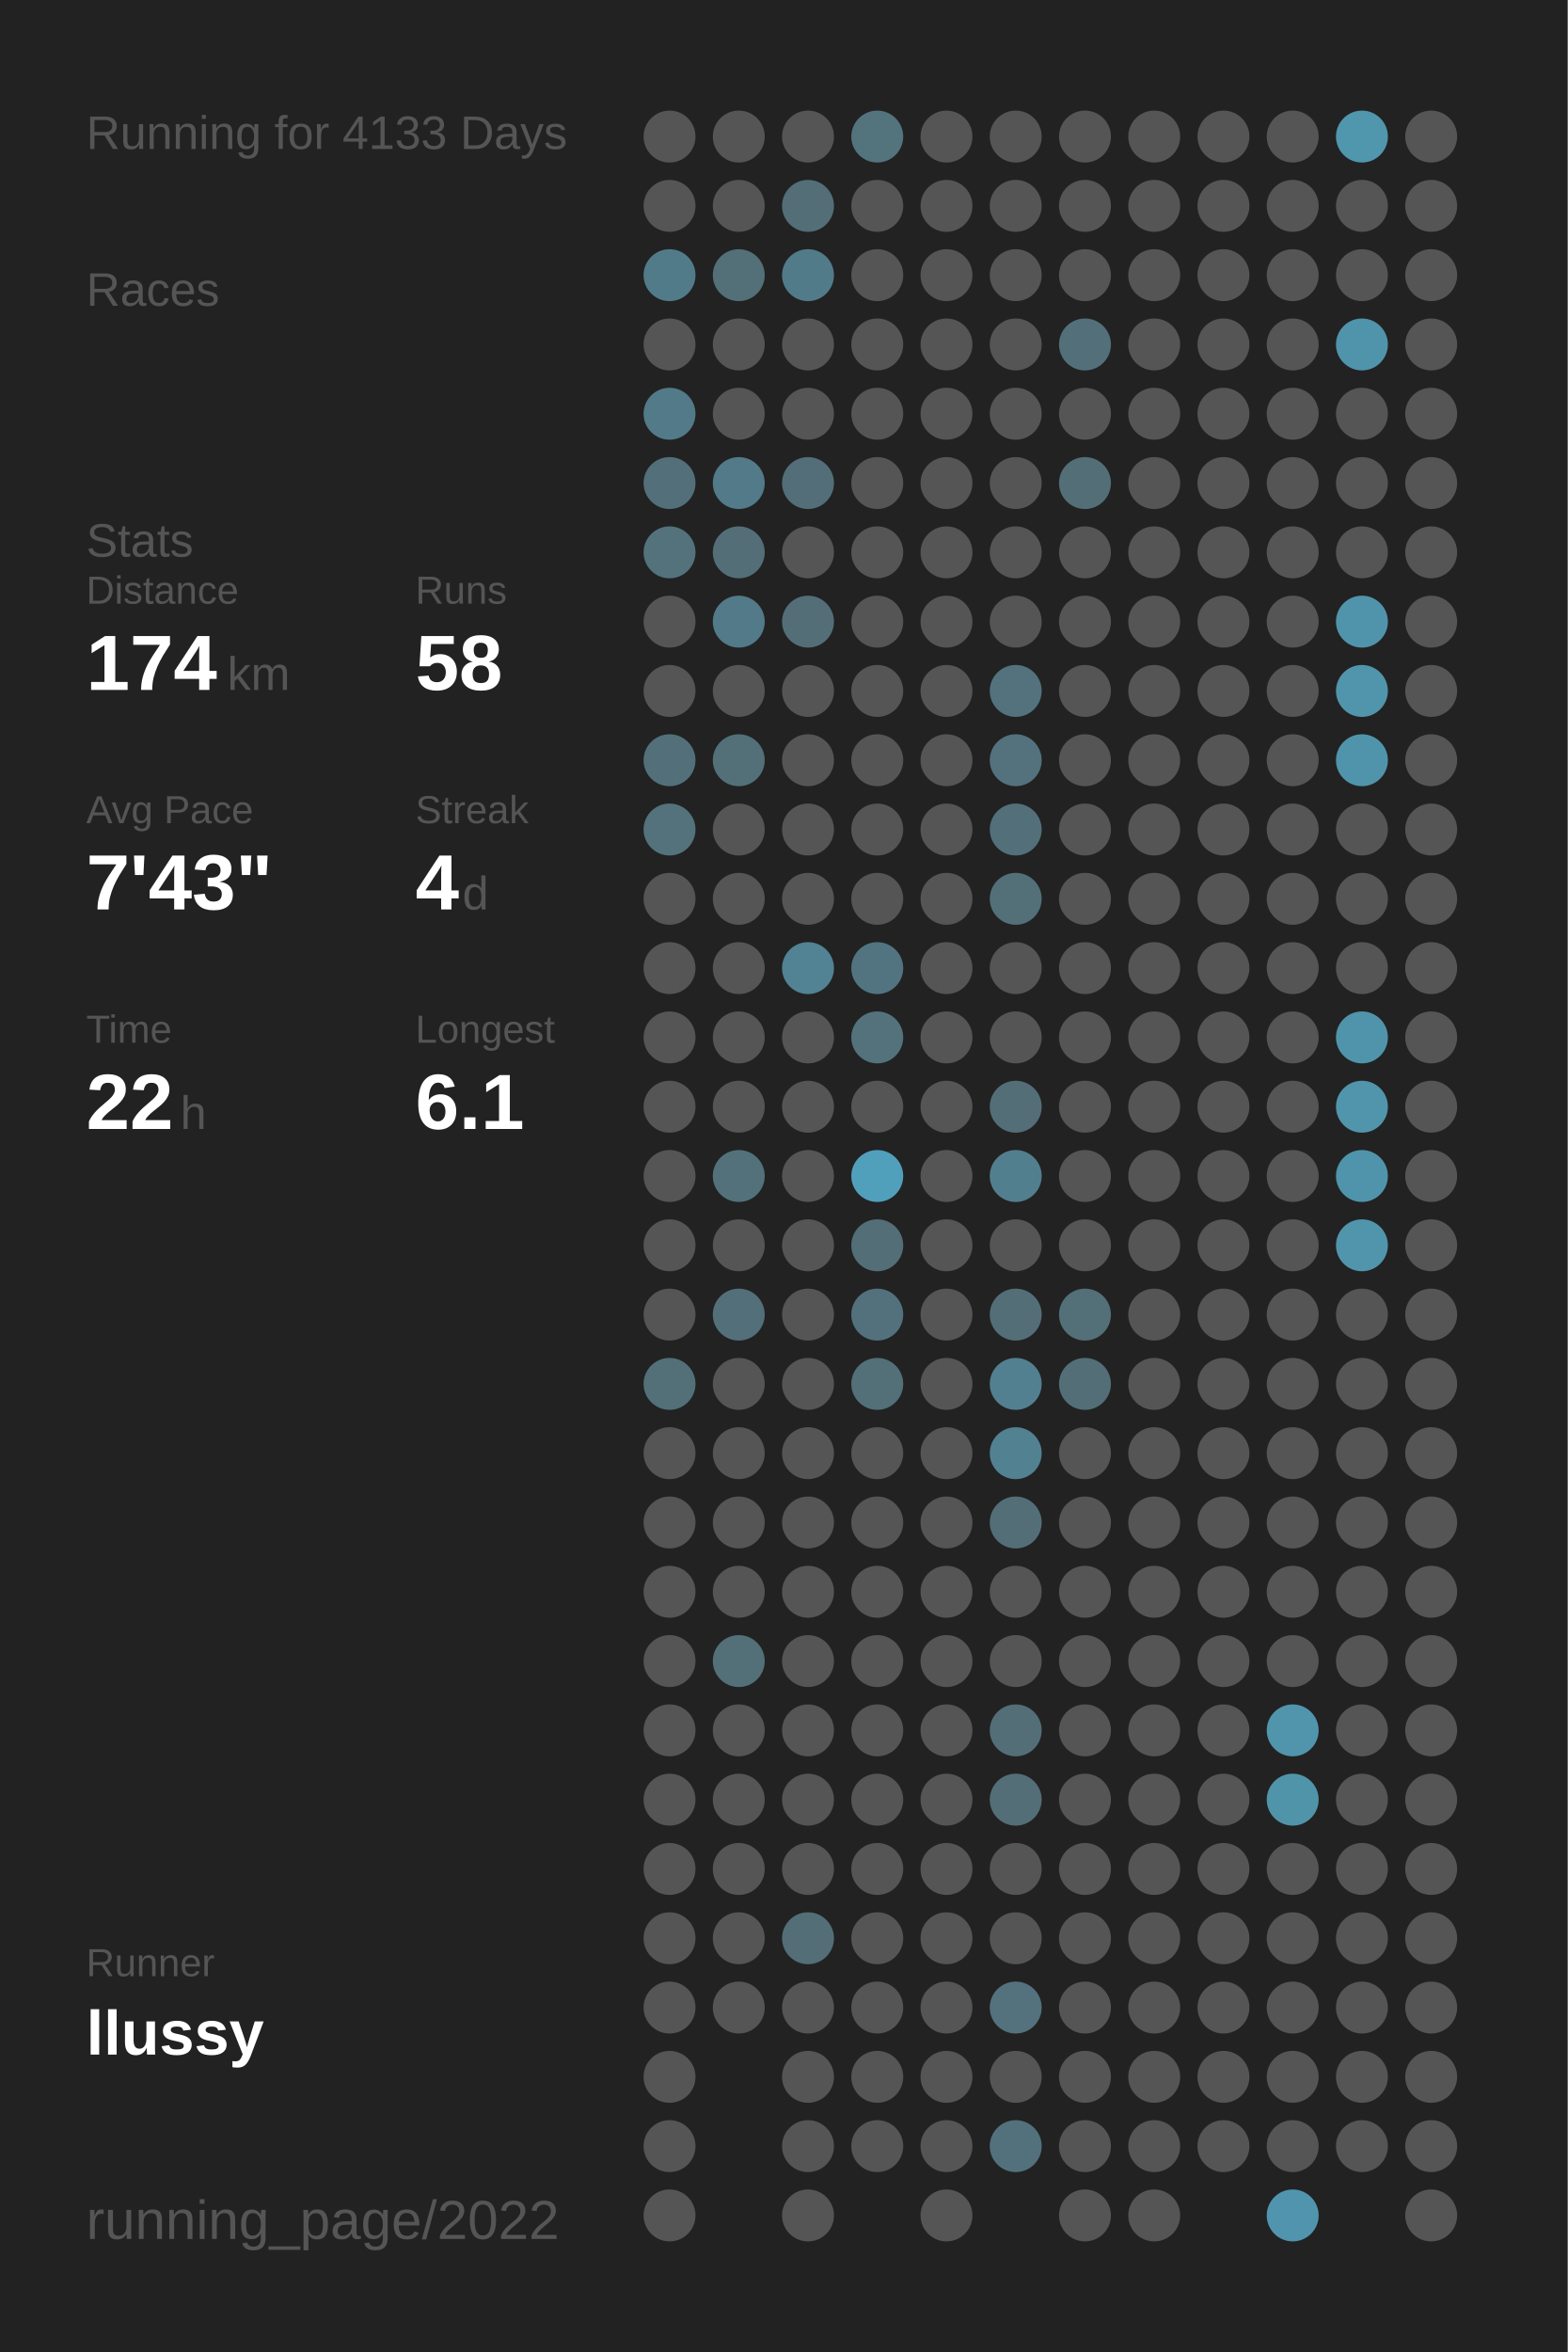
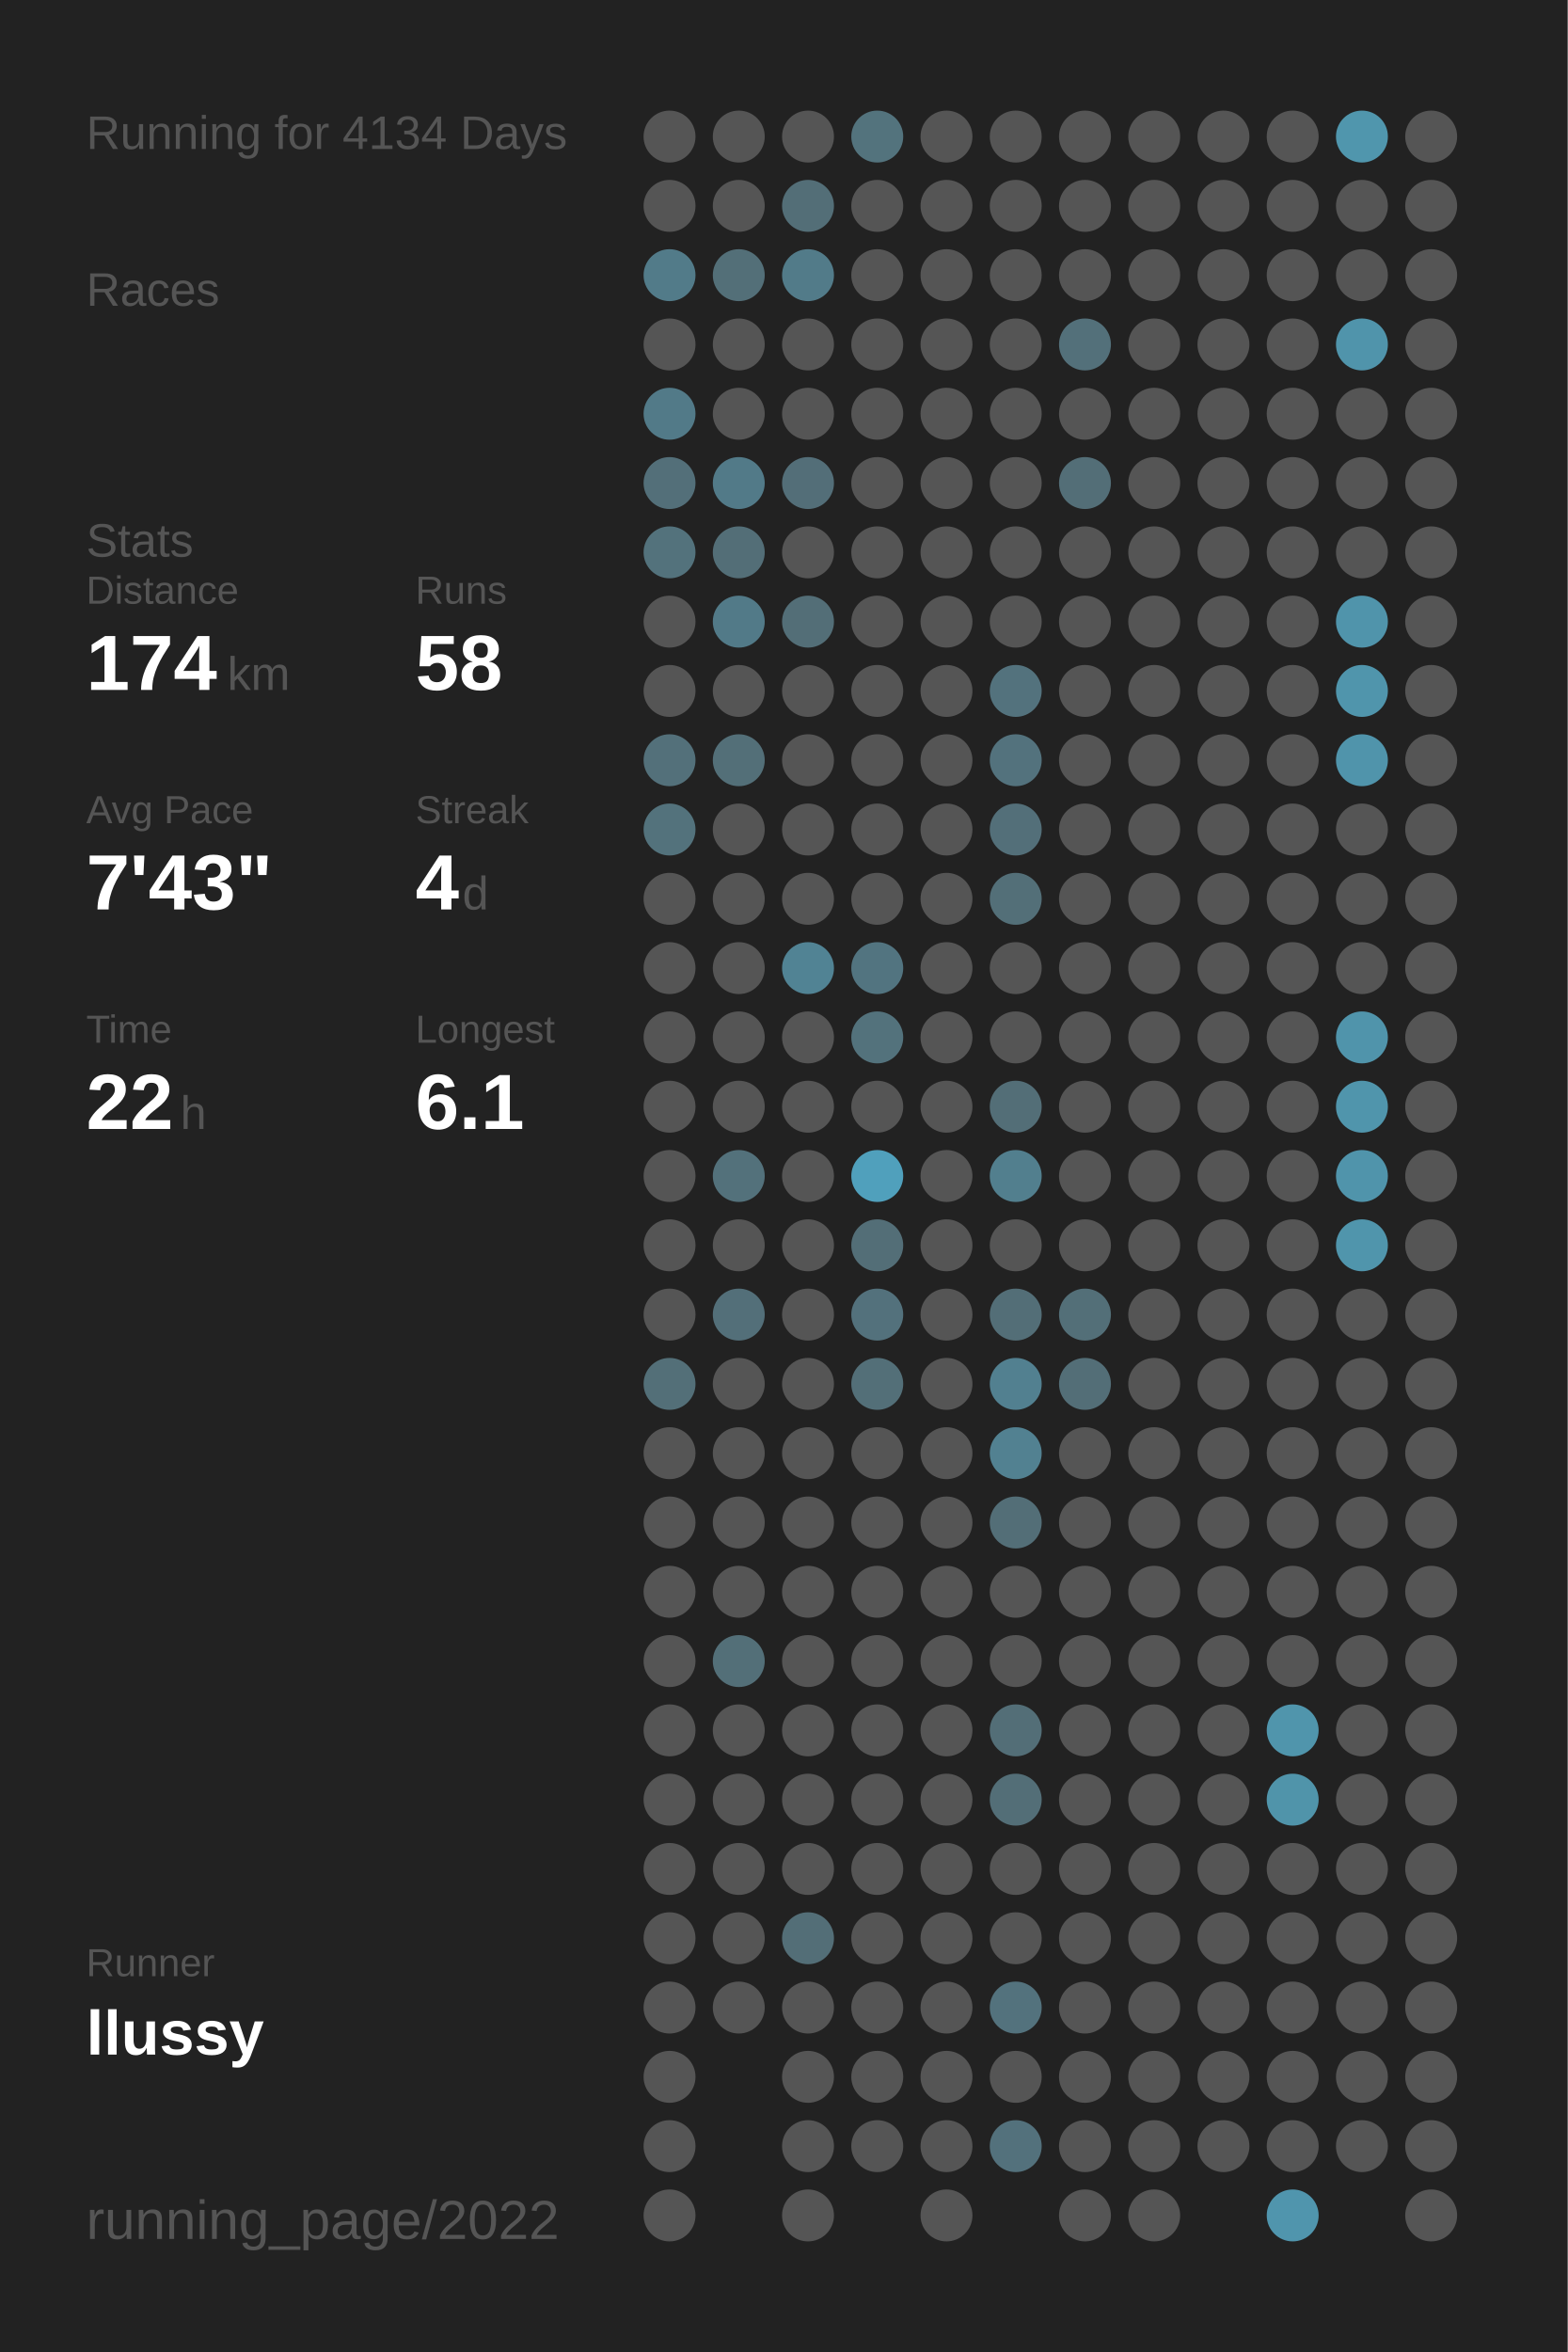
<svg xmlns="http://www.w3.org/2000/svg" baseProfile="full" height="300mm" version="1.1" viewBox="0,0,200,300" width="200mm">
  <defs />
  <rect fill="#222222" height="300" width="200" x="0" y="0" />
-   <text fill="#555555" style="font-size:6px; font-family:Arial;" x="11" y="19">Running for 4133 Days</text>
+   <text fill="#555555" style="font-size:6px; font-family:Arial;" x="11" y="19">Running for 4134 Days</text>
  <text fill="#555555" style="font-size:6px; font-family:Arial;" x="11" y="39">Races</text>
  <text fill="#555555" style="font-size:6px; font-family:Arial;" x="11" y="71">Stats</text>
  <text fill="#555555" style="font-size:5px; font-family:Arial;" x="11" y="77">Distance</text>
  <text fill="#FFFFFF" style="font-size:10px; font-family:Arial; font-weight:bold;" x="11" y="88">174</text>
  <text fill="#555555" style="font-size:6px; font-family:Arial;" x="29" y="88">km</text>
  <text fill="#555555" style="font-size:5px; font-family:Arial;" x="53" y="77">Runs</text>
  <text fill="#FFFFFF" style="font-size:10px; font-family:Arial; font-weight:bold;" x="53" y="88">58</text>
  <text fill="#555555" style="font-size:5px; font-family:Arial;" x="11" y="105">Avg Pace</text>
  <text fill="#FFFFFF" style="font-size:10px; font-family:Arial; font-weight:bold;" x="11" y="116">7'43"</text>
  <text fill="#555555" style="font-size:5px; font-family:Arial;" x="53" y="105">Streak</text>
  <text fill="#FFFFFF" style="font-size:10px; font-family:Arial; font-weight:bold;" x="53" y="116">4</text>
  <text fill="#555555" style="font-size:6px; font-family:Arial;" x="59" y="116">d</text>
  <text fill="#555555" style="font-size:5px; font-family:Arial;" x="11" y="133">Time</text>
  <text fill="#FFFFFF" style="font-size:10px; font-family:Arial; font-weight:bold;" x="11" y="144">22</text>
  <text fill="#555555" style="font-size:6px; font-family:Arial;" x="23" y="144">h</text>
  <text fill="#555555" style="font-size:5px; font-family:Arial;" x="53" y="133">Longest</text>
  <text fill="#FFFFFF" style="font-size:10px; font-family:Arial; font-weight:bold;" x="53" y="144">6.1</text>
  <text fill="#555555" style="font-size:5px; font-family:Arial;" x="11" y="252.065">Runner</text>
  <text fill="#FFFFFF" style="font-size:8px; font-family:Arial; font-weight:bold;" x="11" y="262.065">llussy</text>
  <text fill="#555555" style="font-size:7px; font-family:Arial;" x="11" y="285.581">running_page/2022</text>
  <circle cx="85.417" cy="17.419" fill="#555555" r="3.312" />
  <circle cx="85.417" cy="26.258" fill="#555555" r="3.312" />
  <circle cx="85.417" cy="35.097" fill="#527b89" r="3.312" />
  <circle cx="85.417" cy="43.935" fill="#555555" r="3.312" />
  <circle cx="85.417" cy="52.774" fill="#527a88" r="3.312" />
  <circle cx="85.417" cy="61.613" fill="#536f79" r="3.312" />
  <circle cx="85.417" cy="70.452" fill="#53727c" r="3.312" />
  <circle cx="85.417" cy="79.29" fill="#555555" r="3.312" />
  <circle cx="85.417" cy="88.129" fill="#555555" r="3.312" />
  <circle cx="85.417" cy="96.968" fill="#53707a" r="3.312" />
  <circle cx="85.417" cy="105.806" fill="#53727c" r="3.312" />
  <circle cx="85.417" cy="114.645" fill="#555555" r="3.312" />
  <circle cx="85.417" cy="123.484" fill="#555555" r="3.312" />
  <circle cx="85.417" cy="132.323" fill="#555555" r="3.312" />
  <circle cx="85.417" cy="141.161" fill="#555555" r="3.312" />
  <circle cx="85.417" cy="150" fill="#555555" r="3.312" />
  <circle cx="85.417" cy="158.839" fill="#555555" r="3.312" />
  <circle cx="85.417" cy="167.677" fill="#555555" r="3.312" />
  <circle cx="85.417" cy="176.516" fill="#536f78" r="3.312" />
  <circle cx="85.417" cy="185.355" fill="#555555" r="3.312" />
  <circle cx="85.417" cy="194.194" fill="#555555" r="3.312" />
  <circle cx="85.417" cy="203.032" fill="#555555" r="3.312" />
  <circle cx="85.417" cy="211.871" fill="#555555" r="3.312" />
  <circle cx="85.417" cy="220.71" fill="#555555" r="3.312" />
  <circle cx="85.417" cy="229.548" fill="#555555" r="3.312" />
  <circle cx="85.417" cy="238.387" fill="#555555" r="3.312" />
  <circle cx="85.417" cy="247.226" fill="#555555" r="3.312" />
  <circle cx="85.417" cy="256.065" fill="#555555" r="3.312" />
  <circle cx="85.417" cy="264.903" fill="#555555" r="3.312" />
  <circle cx="85.417" cy="273.742" fill="#555555" r="3.312" />
  <circle cx="85.417" cy="282.581" fill="#555555" r="3.312" />
  <circle cx="94.25" cy="17.419" fill="#555555" r="3.312" />
  <circle cx="94.25" cy="26.258" fill="#555555" r="3.312" />
  <circle cx="94.25" cy="35.097" fill="#536f78" r="3.312" />
  <circle cx="94.25" cy="43.935" fill="#555555" r="3.312" />
  <circle cx="94.25" cy="52.774" fill="#555555" r="3.312" />
  <circle cx="94.25" cy="61.613" fill="#527a88" r="3.312" />
  <circle cx="94.25" cy="70.452" fill="#536e77" r="3.312" />
  <circle cx="94.25" cy="79.29" fill="#527a88" r="3.312" />
  <circle cx="94.25" cy="88.129" fill="#555555" r="3.312" />
  <circle cx="94.25" cy="96.968" fill="#536f78" r="3.312" />
  <circle cx="94.25" cy="105.806" fill="#555555" r="3.312" />
  <circle cx="94.25" cy="114.645" fill="#555555" r="3.312" />
  <circle cx="94.25" cy="123.484" fill="#555555" r="3.312" />
  <circle cx="94.25" cy="132.323" fill="#555555" r="3.312" />
  <circle cx="94.25" cy="141.161" fill="#555555" r="3.312" />
  <circle cx="94.25" cy="150" fill="#53717b" r="3.312" />
  <circle cx="94.25" cy="158.839" fill="#555555" r="3.312" />
  <circle cx="94.25" cy="167.677" fill="#536f79" r="3.312" />
  <circle cx="94.25" cy="176.516" fill="#555555" r="3.312" />
  <circle cx="94.25" cy="185.355" fill="#555555" r="3.312" />
  <circle cx="94.25" cy="194.194" fill="#555555" r="3.312" />
  <circle cx="94.25" cy="203.032" fill="#555555" r="3.312" />
  <circle cx="94.25" cy="211.871" fill="#536f78" r="3.312" />
  <circle cx="94.25" cy="220.71" fill="#555555" r="3.312" />
  <circle cx="94.25" cy="229.548" fill="#555555" r="3.312" />
  <circle cx="94.25" cy="238.387" fill="#555555" r="3.312" />
  <circle cx="94.25" cy="247.226" fill="#555555" r="3.312" />
  <circle cx="94.25" cy="256.065" fill="#555555" r="3.312" />
  <circle cx="103.083" cy="17.419" fill="#555555" r="3.312" />
  <circle cx="103.083" cy="26.258" fill="#536e77" r="3.312" />
  <circle cx="103.083" cy="35.097" fill="#527b89" r="3.312" />
  <circle cx="103.083" cy="43.935" fill="#555555" r="3.312" />
  <circle cx="103.083" cy="52.774" fill="#555555" r="3.312" />
  <circle cx="103.083" cy="61.613" fill="#536e78" r="3.312" />
  <circle cx="103.083" cy="70.452" fill="#555555" r="3.312" />
  <circle cx="103.083" cy="79.29" fill="#536e77" r="3.312" />
  <circle cx="103.083" cy="88.129" fill="#555555" r="3.312" />
  <circle cx="103.083" cy="96.968" fill="#555555" r="3.312" />
  <circle cx="103.083" cy="105.806" fill="#555555" r="3.312" />
  <circle cx="103.083" cy="114.645" fill="#555555" r="3.312" />
  <circle cx="103.083" cy="123.484" fill="#518394" r="3.312" />
  <circle cx="103.083" cy="132.323" fill="#555555" r="3.312" />
  <circle cx="103.083" cy="141.161" fill="#555555" r="3.312" />
  <circle cx="103.083" cy="150" fill="#555555" r="3.312" />
  <circle cx="103.083" cy="158.839" fill="#555555" r="3.312" />
  <circle cx="103.083" cy="167.677" fill="#555555" r="3.312" />
  <circle cx="103.083" cy="176.516" fill="#555555" r="3.312" />
  <circle cx="103.083" cy="185.355" fill="#555555" r="3.312" />
  <circle cx="103.083" cy="194.194" fill="#555555" r="3.312" />
  <circle cx="103.083" cy="203.032" fill="#555555" r="3.312" />
  <circle cx="103.083" cy="211.871" fill="#555555" r="3.312" />
  <circle cx="103.083" cy="220.71" fill="#555555" r="3.312" />
  <circle cx="103.083" cy="229.548" fill="#555555" r="3.312" />
  <circle cx="103.083" cy="238.387" fill="#555555" r="3.312" />
  <circle cx="103.083" cy="247.226" fill="#536e77" r="3.312" />
  <circle cx="103.083" cy="256.065" fill="#555555" r="3.312" />
  <circle cx="103.083" cy="264.903" fill="#555555" r="3.312" />
  <circle cx="103.083" cy="273.742" fill="#555555" r="3.312" />
  <circle cx="103.083" cy="282.581" fill="#555555" r="3.312" />
  <circle cx="111.917" cy="17.419" fill="#53737d" r="3.312" />
  <circle cx="111.917" cy="26.258" fill="#555555" r="3.312" />
  <circle cx="111.917" cy="35.097" fill="#555555" r="3.312" />
  <circle cx="111.917" cy="43.935" fill="#555555" r="3.312" />
  <circle cx="111.917" cy="52.774" fill="#555555" r="3.312" />
  <circle cx="111.917" cy="61.613" fill="#555555" r="3.312" />
  <circle cx="111.917" cy="70.452" fill="#555555" r="3.312" />
  <circle cx="111.917" cy="79.29" fill="#555555" r="3.312" />
  <circle cx="111.917" cy="88.129" fill="#555555" r="3.312" />
  <circle cx="111.917" cy="96.968" fill="#555555" r="3.312" />
  <circle cx="111.917" cy="105.806" fill="#555555" r="3.312" />
  <circle cx="111.917" cy="114.645" fill="#555555" r="3.312" />
  <circle cx="111.917" cy="123.484" fill="#527480" r="3.312" />
  <circle cx="111.917" cy="132.323" fill="#53727c" r="3.312" />
  <circle cx="111.917" cy="141.161" fill="#555555" r="3.312" />
  <circle cx="111.917" cy="150" fill="#50a0bc" r="3.312" />
  <circle cx="111.917" cy="158.839" fill="#536e77" r="3.312" />
  <circle cx="111.917" cy="167.677" fill="#53717c" r="3.312" />
  <circle cx="111.917" cy="176.516" fill="#536f78" r="3.312" />
  <circle cx="111.917" cy="185.355" fill="#555555" r="3.312" />
  <circle cx="111.917" cy="194.194" fill="#555555" r="3.312" />
  <circle cx="111.917" cy="203.032" fill="#555555" r="3.312" />
  <circle cx="111.917" cy="211.871" fill="#555555" r="3.312" />
  <circle cx="111.917" cy="220.71" fill="#555555" r="3.312" />
  <circle cx="111.917" cy="229.548" fill="#555555" r="3.312" />
  <circle cx="111.917" cy="238.387" fill="#555555" r="3.312" />
  <circle cx="111.917" cy="247.226" fill="#555555" r="3.312" />
  <circle cx="111.917" cy="256.065" fill="#555555" r="3.312" />
  <circle cx="111.917" cy="264.903" fill="#555555" r="3.312" />
  <circle cx="111.917" cy="273.742" fill="#555555" r="3.312" />
  <circle cx="120.75" cy="17.419" fill="#555555" r="3.312" />
  <circle cx="120.75" cy="26.258" fill="#555555" r="3.312" />
  <circle cx="120.75" cy="35.097" fill="#555555" r="3.312" />
  <circle cx="120.75" cy="43.935" fill="#555555" r="3.312" />
  <circle cx="120.75" cy="52.774" fill="#555555" r="3.312" />
  <circle cx="120.75" cy="61.613" fill="#555555" r="3.312" />
  <circle cx="120.75" cy="70.452" fill="#555555" r="3.312" />
  <circle cx="120.75" cy="79.29" fill="#555555" r="3.312" />
  <circle cx="120.75" cy="88.129" fill="#555555" r="3.312" />
  <circle cx="120.75" cy="96.968" fill="#555555" r="3.312" />
  <circle cx="120.75" cy="105.806" fill="#555555" r="3.312" />
  <circle cx="120.75" cy="114.645" fill="#555555" r="3.312" />
  <circle cx="120.75" cy="123.484" fill="#555555" r="3.312" />
  <circle cx="120.75" cy="132.323" fill="#555555" r="3.312" />
  <circle cx="120.75" cy="141.161" fill="#555555" r="3.312" />
  <circle cx="120.75" cy="150" fill="#555555" r="3.312" />
  <circle cx="120.75" cy="158.839" fill="#555555" r="3.312" />
  <circle cx="120.75" cy="167.677" fill="#555555" r="3.312" />
  <circle cx="120.75" cy="176.516" fill="#555555" r="3.312" />
  <circle cx="120.75" cy="185.355" fill="#555555" r="3.312" />
  <circle cx="120.75" cy="194.194" fill="#555555" r="3.312" />
  <circle cx="120.75" cy="203.032" fill="#555555" r="3.312" />
  <circle cx="120.75" cy="211.871" fill="#555555" r="3.312" />
  <circle cx="120.75" cy="220.71" fill="#555555" r="3.312" />
  <circle cx="120.75" cy="229.548" fill="#555555" r="3.312" />
  <circle cx="120.75" cy="238.387" fill="#555555" r="3.312" />
  <circle cx="120.75" cy="247.226" fill="#555555" r="3.312" />
  <circle cx="120.75" cy="256.065" fill="#555555" r="3.312" />
  <circle cx="120.75" cy="264.903" fill="#555555" r="3.312" />
  <circle cx="120.75" cy="273.742" fill="#555555" r="3.312" />
  <circle cx="120.75" cy="282.581" fill="#555555" r="3.312" />
  <circle cx="129.583" cy="17.419" fill="#555555" r="3.312" />
  <circle cx="129.583" cy="26.258" fill="#555555" r="3.312" />
  <circle cx="129.583" cy="35.097" fill="#555555" r="3.312" />
  <circle cx="129.583" cy="43.935" fill="#555555" r="3.312" />
  <circle cx="129.583" cy="52.774" fill="#555555" r="3.312" />
  <circle cx="129.583" cy="61.613" fill="#555555" r="3.312" />
  <circle cx="129.583" cy="70.452" fill="#555555" r="3.312" />
  <circle cx="129.583" cy="79.29" fill="#555555" r="3.312" />
  <circle cx="129.583" cy="88.129" fill="#53727d" r="3.312" />
  <circle cx="129.583" cy="96.968" fill="#53727d" r="3.312" />
  <circle cx="129.583" cy="105.806" fill="#536f79" r="3.312" />
  <circle cx="129.583" cy="114.645" fill="#536f78" r="3.312" />
  <circle cx="129.583" cy="123.484" fill="#555555" r="3.312" />
  <circle cx="129.583" cy="132.323" fill="#555555" r="3.312" />
  <circle cx="129.583" cy="141.161" fill="#536e77" r="3.312" />
  <circle cx="129.583" cy="150" fill="#527f8e" r="3.312" />
  <circle cx="129.583" cy="158.839" fill="#555555" r="3.312" />
  <circle cx="129.583" cy="167.677" fill="#536e77" r="3.312" />
  <circle cx="129.583" cy="176.516" fill="#528090" r="3.312" />
  <circle cx="129.583" cy="185.355" fill="#528191" r="3.312" />
  <circle cx="129.583" cy="194.194" fill="#536e77" r="3.312" />
  <circle cx="129.583" cy="203.032" fill="#555555" r="3.312" />
  <circle cx="129.583" cy="211.871" fill="#555555" r="3.312" />
  <circle cx="129.583" cy="220.71" fill="#536e77" r="3.312" />
  <circle cx="129.583" cy="229.548" fill="#536e77" r="3.312" />
  <circle cx="129.583" cy="238.387" fill="#555555" r="3.312" />
  <circle cx="129.583" cy="247.226" fill="#555555" r="3.312" />
  <circle cx="129.583" cy="256.065" fill="#53727d" r="3.312" />
  <circle cx="129.583" cy="264.903" fill="#555555" r="3.312" />
  <circle cx="129.583" cy="273.742" fill="#53717c" r="3.312" />
  <circle cx="138.417" cy="17.419" fill="#555555" r="3.312" />
  <circle cx="138.417" cy="26.258" fill="#555555" r="3.312" />
  <circle cx="138.417" cy="35.097" fill="#555555" r="3.312" />
  <circle cx="138.417" cy="43.935" fill="#53707a" r="3.312" />
  <circle cx="138.417" cy="52.774" fill="#555555" r="3.312" />
  <circle cx="138.417" cy="61.613" fill="#536e77" r="3.312" />
  <circle cx="138.417" cy="70.452" fill="#555555" r="3.312" />
  <circle cx="138.417" cy="79.29" fill="#555555" r="3.312" />
  <circle cx="138.417" cy="88.129" fill="#555555" r="3.312" />
  <circle cx="138.417" cy="96.968" fill="#555555" r="3.312" />
  <circle cx="138.417" cy="105.806" fill="#555555" r="3.312" />
  <circle cx="138.417" cy="114.645" fill="#555555" r="3.312" />
  <circle cx="138.417" cy="123.484" fill="#555555" r="3.312" />
  <circle cx="138.417" cy="132.323" fill="#555555" r="3.312" />
  <circle cx="138.417" cy="141.161" fill="#555555" r="3.312" />
  <circle cx="138.417" cy="150" fill="#555555" r="3.312" />
  <circle cx="138.417" cy="158.839" fill="#555555" r="3.312" />
  <circle cx="138.417" cy="167.677" fill="#536f78" r="3.312" />
  <circle cx="138.417" cy="176.516" fill="#536e77" r="3.312" />
  <circle cx="138.417" cy="185.355" fill="#555555" r="3.312" />
  <circle cx="138.417" cy="194.194" fill="#555555" r="3.312" />
  <circle cx="138.417" cy="203.032" fill="#555555" r="3.312" />
  <circle cx="138.417" cy="211.871" fill="#555555" r="3.312" />
  <circle cx="138.417" cy="220.71" fill="#555555" r="3.312" />
  <circle cx="138.417" cy="229.548" fill="#555555" r="3.312" />
  <circle cx="138.417" cy="238.387" fill="#555555" r="3.312" />
  <circle cx="138.417" cy="247.226" fill="#555555" r="3.312" />
  <circle cx="138.417" cy="256.065" fill="#555555" r="3.312" />
  <circle cx="138.417" cy="264.903" fill="#555555" r="3.312" />
  <circle cx="138.417" cy="273.742" fill="#555555" r="3.312" />
  <circle cx="138.417" cy="282.581" fill="#555555" r="3.312" />
  <circle cx="147.25" cy="17.419" fill="#555555" r="3.312" />
  <circle cx="147.25" cy="26.258" fill="#555555" r="3.312" />
  <circle cx="147.25" cy="35.097" fill="#555555" r="3.312" />
  <circle cx="147.25" cy="43.935" fill="#555555" r="3.312" />
  <circle cx="147.25" cy="52.774" fill="#555555" r="3.312" />
  <circle cx="147.25" cy="61.613" fill="#555555" r="3.312" />
  <circle cx="147.25" cy="70.452" fill="#555555" r="3.312" />
  <circle cx="147.25" cy="79.29" fill="#555555" r="3.312" />
  <circle cx="147.25" cy="88.129" fill="#555555" r="3.312" />
  <circle cx="147.25" cy="96.968" fill="#555555" r="3.312" />
  <circle cx="147.25" cy="105.806" fill="#555555" r="3.312" />
  <circle cx="147.25" cy="114.645" fill="#555555" r="3.312" />
  <circle cx="147.25" cy="123.484" fill="#555555" r="3.312" />
  <circle cx="147.25" cy="132.323" fill="#555555" r="3.312" />
  <circle cx="147.25" cy="141.161" fill="#555555" r="3.312" />
  <circle cx="147.25" cy="150" fill="#555555" r="3.312" />
  <circle cx="147.25" cy="158.839" fill="#555555" r="3.312" />
  <circle cx="147.25" cy="167.677" fill="#555555" r="3.312" />
  <circle cx="147.25" cy="176.516" fill="#555555" r="3.312" />
  <circle cx="147.25" cy="185.355" fill="#555555" r="3.312" />
  <circle cx="147.25" cy="194.194" fill="#555555" r="3.312" />
  <circle cx="147.25" cy="203.032" fill="#555555" r="3.312" />
  <circle cx="147.25" cy="211.871" fill="#555555" r="3.312" />
  <circle cx="147.25" cy="220.71" fill="#555555" r="3.312" />
  <circle cx="147.25" cy="229.548" fill="#555555" r="3.312" />
  <circle cx="147.25" cy="238.387" fill="#555555" r="3.312" />
  <circle cx="147.25" cy="247.226" fill="#555555" r="3.312" />
  <circle cx="147.25" cy="256.065" fill="#555555" r="3.312" />
  <circle cx="147.25" cy="264.903" fill="#555555" r="3.312" />
  <circle cx="147.25" cy="273.742" fill="#555555" r="3.312" />
  <circle cx="147.25" cy="282.581" fill="#555555" r="3.312" />
  <circle cx="156.083" cy="17.419" fill="#555555" r="3.312" />
  <circle cx="156.083" cy="26.258" fill="#555555" r="3.312" />
  <circle cx="156.083" cy="35.097" fill="#555555" r="3.312" />
  <circle cx="156.083" cy="43.935" fill="#555555" r="3.312" />
  <circle cx="156.083" cy="52.774" fill="#555555" r="3.312" />
  <circle cx="156.083" cy="61.613" fill="#555555" r="3.312" />
  <circle cx="156.083" cy="70.452" fill="#555555" r="3.312" />
  <circle cx="156.083" cy="79.29" fill="#555555" r="3.312" />
  <circle cx="156.083" cy="88.129" fill="#555555" r="3.312" />
  <circle cx="156.083" cy="96.968" fill="#555555" r="3.312" />
  <circle cx="156.083" cy="105.806" fill="#555555" r="3.312" />
  <circle cx="156.083" cy="114.645" fill="#555555" r="3.312" />
  <circle cx="156.083" cy="123.484" fill="#555555" r="3.312" />
  <circle cx="156.083" cy="132.323" fill="#555555" r="3.312" />
  <circle cx="156.083" cy="141.161" fill="#555555" r="3.312" />
  <circle cx="156.083" cy="150" fill="#555555" r="3.312" />
  <circle cx="156.083" cy="158.839" fill="#555555" r="3.312" />
  <circle cx="156.083" cy="167.677" fill="#555555" r="3.312" />
  <circle cx="156.083" cy="176.516" fill="#555555" r="3.312" />
  <circle cx="156.083" cy="185.355" fill="#555555" r="3.312" />
  <circle cx="156.083" cy="194.194" fill="#555555" r="3.312" />
  <circle cx="156.083" cy="203.032" fill="#555555" r="3.312" />
  <circle cx="156.083" cy="211.871" fill="#555555" r="3.312" />
  <circle cx="156.083" cy="220.71" fill="#555555" r="3.312" />
  <circle cx="156.083" cy="229.548" fill="#555555" r="3.312" />
  <circle cx="156.083" cy="238.387" fill="#555555" r="3.312" />
  <circle cx="156.083" cy="247.226" fill="#555555" r="3.312" />
  <circle cx="156.083" cy="256.065" fill="#555555" r="3.312" />
  <circle cx="156.083" cy="264.903" fill="#555555" r="3.312" />
  <circle cx="156.083" cy="273.742" fill="#555555" r="3.312" />
  <circle cx="164.917" cy="17.419" fill="#555555" r="3.312" />
  <circle cx="164.917" cy="26.258" fill="#555555" r="3.312" />
  <circle cx="164.917" cy="35.097" fill="#555555" r="3.312" />
  <circle cx="164.917" cy="43.935" fill="#555555" r="3.312" />
  <circle cx="164.917" cy="52.774" fill="#555555" r="3.312" />
  <circle cx="164.917" cy="61.613" fill="#555555" r="3.312" />
  <circle cx="164.917" cy="70.452" fill="#555555" r="3.312" />
  <circle cx="164.917" cy="79.29" fill="#555555" r="3.312" />
  <circle cx="164.917" cy="88.129" fill="#555555" r="3.312" />
  <circle cx="164.917" cy="96.968" fill="#555555" r="3.312" />
  <circle cx="164.917" cy="105.806" fill="#555555" r="3.312" />
  <circle cx="164.917" cy="114.645" fill="#555555" r="3.312" />
  <circle cx="164.917" cy="123.484" fill="#555555" r="3.312" />
  <circle cx="164.917" cy="132.323" fill="#555555" r="3.312" />
  <circle cx="164.917" cy="141.161" fill="#555555" r="3.312" />
  <circle cx="164.917" cy="150" fill="#555555" r="3.312" />
  <circle cx="164.917" cy="158.839" fill="#555555" r="3.312" />
  <circle cx="164.917" cy="167.677" fill="#555555" r="3.312" />
  <circle cx="164.917" cy="176.516" fill="#555555" r="3.312" />
  <circle cx="164.917" cy="185.355" fill="#555555" r="3.312" />
  <circle cx="164.917" cy="194.194" fill="#555555" r="3.312" />
  <circle cx="164.917" cy="203.032" fill="#555555" r="3.312" />
  <circle cx="164.917" cy="211.871" fill="#555555" r="3.312" />
  <circle cx="164.917" cy="220.71" fill="#5095ac" r="3.312" />
  <circle cx="164.917" cy="229.548" fill="#5094aa" r="3.312" />
  <circle cx="164.917" cy="238.387" fill="#555555" r="3.312" />
  <circle cx="164.917" cy="247.226" fill="#555555" r="3.312" />
  <circle cx="164.917" cy="256.065" fill="#555555" r="3.312" />
  <circle cx="164.917" cy="264.903" fill="#555555" r="3.312" />
  <circle cx="164.917" cy="273.742" fill="#555555" r="3.312" />
  <circle cx="164.917" cy="282.581" fill="#5095ad" r="3.312" />
  <circle cx="173.75" cy="17.419" fill="#5096ad" r="3.312" />
  <circle cx="173.75" cy="26.258" fill="#555555" r="3.312" />
  <circle cx="173.75" cy="35.097" fill="#555555" r="3.312" />
  <circle cx="173.75" cy="43.935" fill="#5094ab" r="3.312" />
  <circle cx="173.75" cy="52.774" fill="#555555" r="3.312" />
  <circle cx="173.75" cy="61.613" fill="#555555" r="3.312" />
  <circle cx="173.75" cy="70.452" fill="#555555" r="3.312" />
  <circle cx="173.75" cy="79.29" fill="#5094ab" r="3.312" />
  <circle cx="173.75" cy="88.129" fill="#5095ac" r="3.312" />
  <circle cx="173.75" cy="96.968" fill="#5094ab" r="3.312" />
  <circle cx="173.75" cy="105.806" fill="#555555" r="3.312" />
  <circle cx="173.75" cy="114.645" fill="#555555" r="3.312" />
  <circle cx="173.75" cy="123.484" fill="#555555" r="3.312" />
  <circle cx="173.75" cy="132.323" fill="#5094ab" r="3.312" />
  <circle cx="173.75" cy="141.161" fill="#5095ac" r="3.312" />
  <circle cx="173.75" cy="150" fill="#5094ab" r="3.312" />
  <circle cx="173.75" cy="158.839" fill="#5095ac" r="3.312" />
  <circle cx="173.75" cy="167.677" fill="#555555" r="3.312" />
  <circle cx="173.75" cy="176.516" fill="#555555" r="3.312" />
  <circle cx="173.75" cy="185.355" fill="#555555" r="3.312" />
  <circle cx="173.75" cy="194.194" fill="#555555" r="3.312" />
  <circle cx="173.75" cy="203.032" fill="#555555" r="3.312" />
  <circle cx="173.75" cy="211.871" fill="#555555" r="3.312" />
  <circle cx="173.75" cy="220.71" fill="#555555" r="3.312" />
  <circle cx="173.75" cy="229.548" fill="#555555" r="3.312" />
  <circle cx="173.75" cy="238.387" fill="#555555" r="3.312" />
  <circle cx="173.75" cy="247.226" fill="#555555" r="3.312" />
  <circle cx="173.75" cy="256.065" fill="#555555" r="3.312" />
  <circle cx="173.75" cy="264.903" fill="#555555" r="3.312" />
  <circle cx="173.75" cy="273.742" fill="#555555" r="3.312" />
  <circle cx="182.583" cy="17.419" fill="#555555" r="3.312" />
  <circle cx="182.583" cy="26.258" fill="#555555" r="3.312" />
  <circle cx="182.583" cy="35.097" fill="#555555" r="3.312" />
  <circle cx="182.583" cy="43.935" fill="#555555" r="3.312" />
  <circle cx="182.583" cy="52.774" fill="#555555" r="3.312" />
  <circle cx="182.583" cy="61.613" fill="#555555" r="3.312" />
  <circle cx="182.583" cy="70.452" fill="#555555" r="3.312" />
  <circle cx="182.583" cy="79.29" fill="#555555" r="3.312" />
  <circle cx="182.583" cy="88.129" fill="#555555" r="3.312" />
  <circle cx="182.583" cy="96.968" fill="#555555" r="3.312" />
  <circle cx="182.583" cy="105.806" fill="#555555" r="3.312" />
  <circle cx="182.583" cy="114.645" fill="#555555" r="3.312" />
  <circle cx="182.583" cy="123.484" fill="#555555" r="3.312" />
  <circle cx="182.583" cy="132.323" fill="#555555" r="3.312" />
  <circle cx="182.583" cy="141.161" fill="#555555" r="3.312" />
  <circle cx="182.583" cy="150" fill="#555555" r="3.312" />
  <circle cx="182.583" cy="158.839" fill="#555555" r="3.312" />
  <circle cx="182.583" cy="167.677" fill="#555555" r="3.312" />
  <circle cx="182.583" cy="176.516" fill="#555555" r="3.312" />
  <circle cx="182.583" cy="185.355" fill="#555555" r="3.312" />
  <circle cx="182.583" cy="194.194" fill="#555555" r="3.312" />
  <circle cx="182.583" cy="203.032" fill="#555555" r="3.312" />
  <circle cx="182.583" cy="211.871" fill="#555555" r="3.312" />
  <circle cx="182.583" cy="220.71" fill="#555555" r="3.312" />
  <circle cx="182.583" cy="229.548" fill="#555555" r="3.312" />
  <circle cx="182.583" cy="238.387" fill="#555555" r="3.312" />
  <circle cx="182.583" cy="247.226" fill="#555555" r="3.312" />
  <circle cx="182.583" cy="256.065" fill="#555555" r="3.312" />
  <circle cx="182.583" cy="264.903" fill="#555555" r="3.312" />
  <circle cx="182.583" cy="273.742" fill="#555555" r="3.312" />
  <circle cx="182.583" cy="282.581" fill="#555555" r="3.312" />
</svg>
